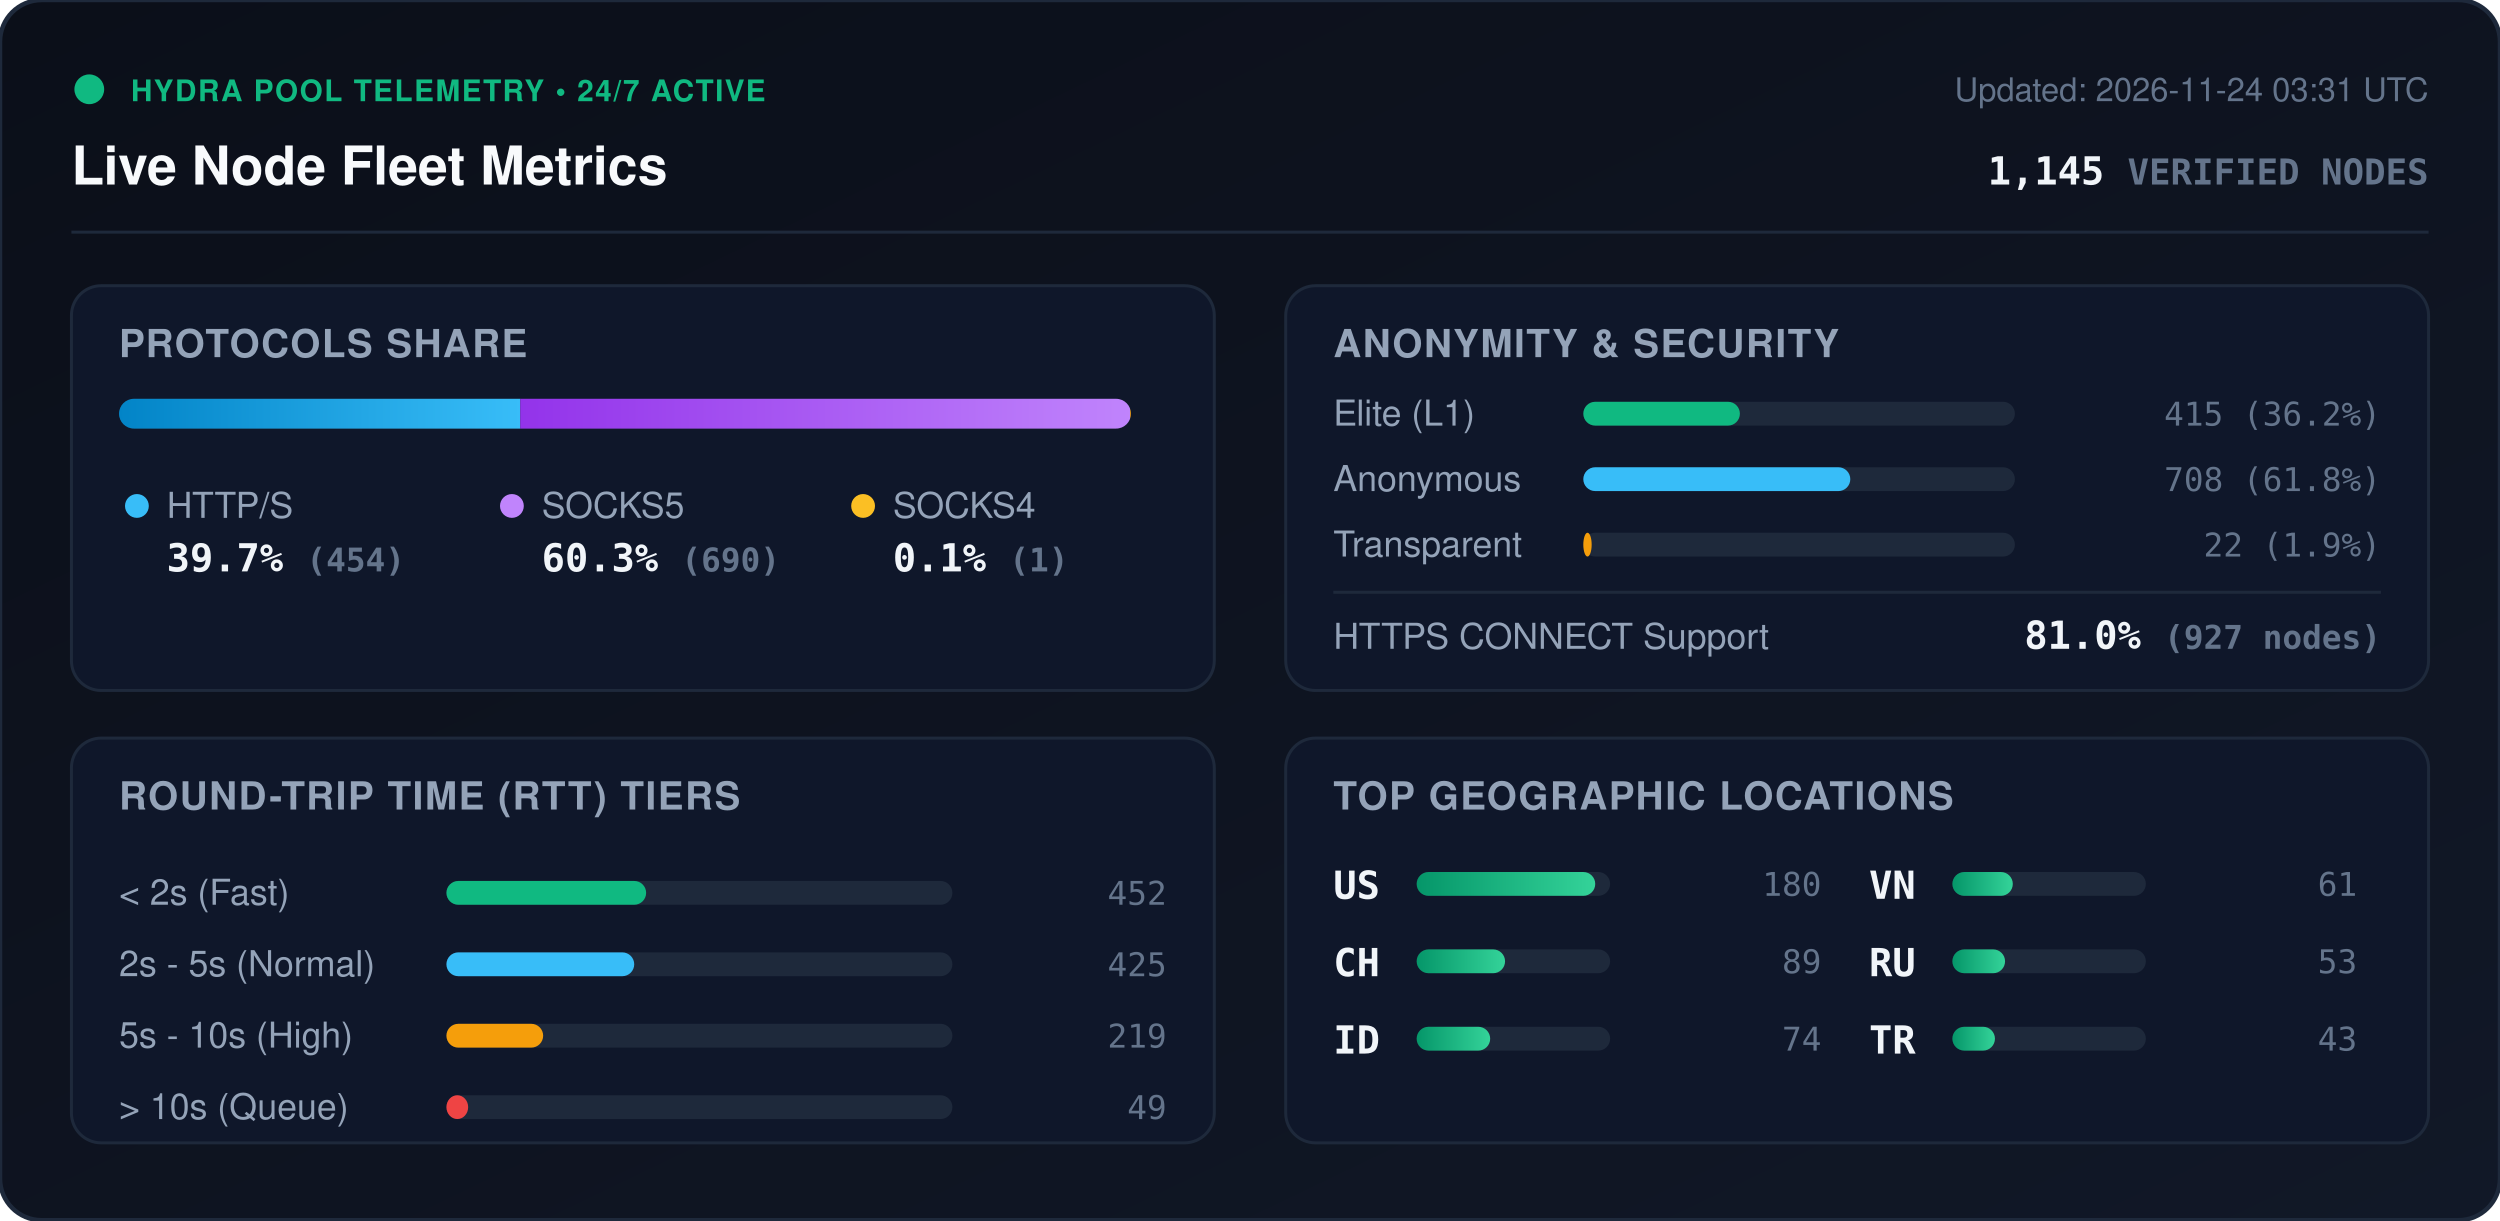
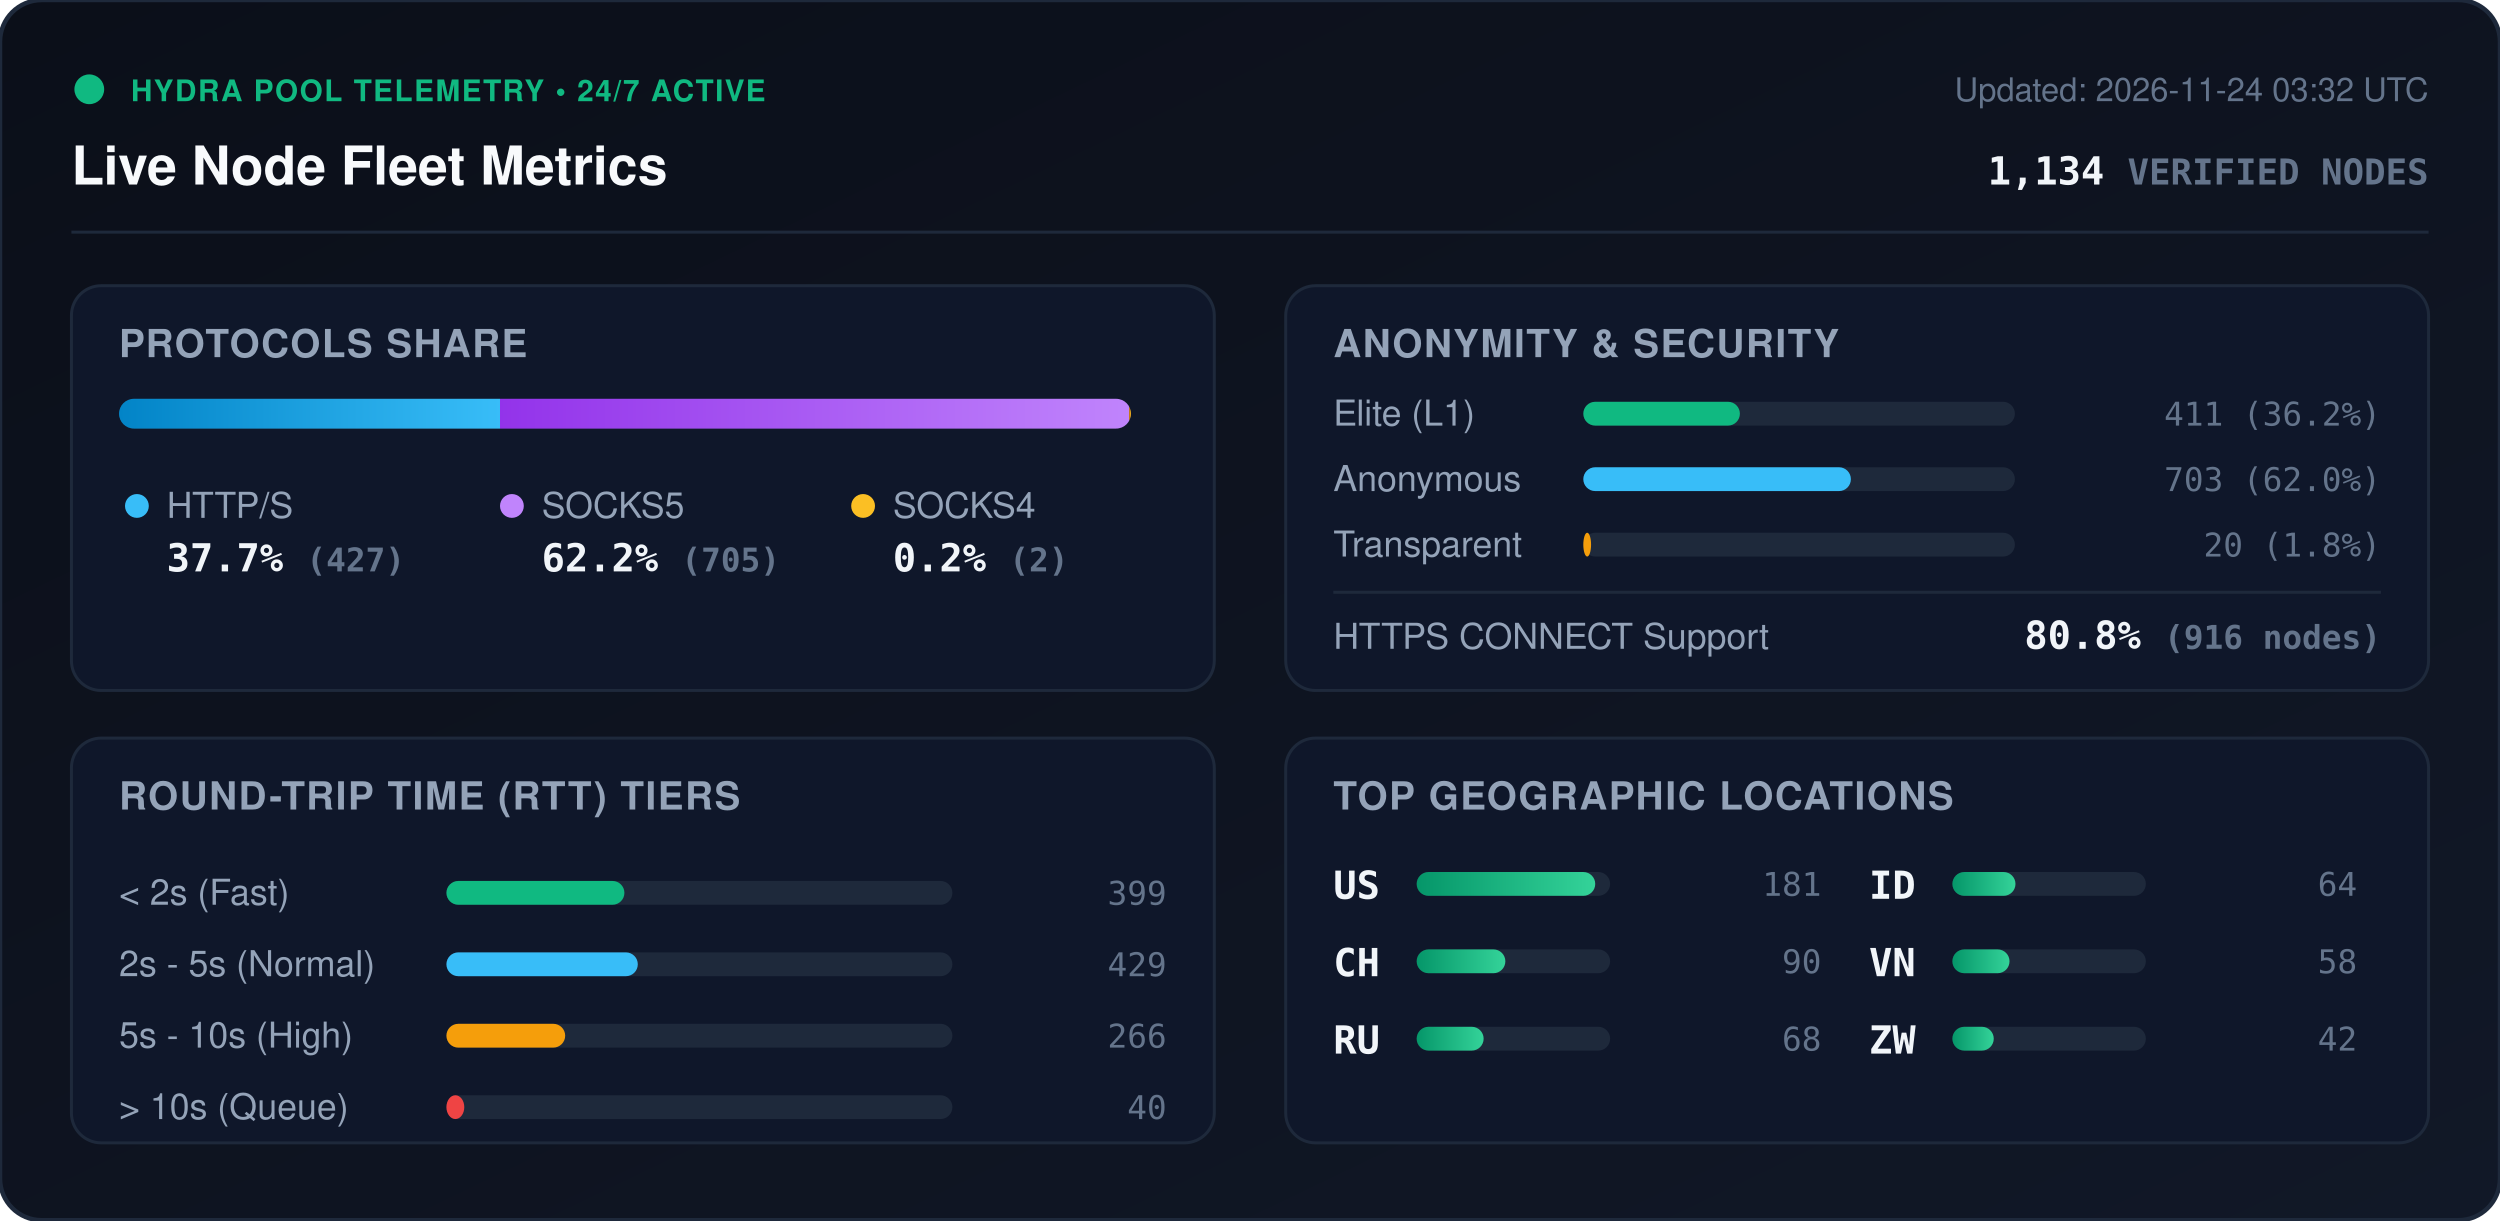
<svg xmlns="http://www.w3.org/2000/svg" viewBox="0 0 840 410" width="840" height="410" style="max-width: 100%; height: auto;">
  <defs>
    <linearGradient id="bg" x1="0%" y1="0%" x2="100%" y2="100%">
      <stop offset="0%" stop-color="#0b0f19" />
      <stop offset="100%" stop-color="#111827" />
    </linearGradient>
    <linearGradient id="bar-http" x1="0%" y1="0%" x2="100%" y2="0%">
      <stop offset="0%" stop-color="#0284c7" />
      <stop offset="100%" stop-color="#38bdf8" />
    </linearGradient>
    <linearGradient id="bar-socks5" x1="0%" y1="0%" x2="100%" y2="0%">
      <stop offset="0%" stop-color="#9333ea" />
      <stop offset="100%" stop-color="#c084fc" />
    </linearGradient>
    <linearGradient id="bar-socks4" x1="0%" y1="0%" x2="100%" y2="0%">
      <stop offset="0%" stop-color="#d97706" />
      <stop offset="100%" stop-color="#fbbf24" />
    </linearGradient>
    <linearGradient id="bar-green" x1="0%" y1="0%" x2="100%" y2="0%">
      <stop offset="0%" stop-color="#059669" />
      <stop offset="100%" stop-color="#34d399" />
    </linearGradient>
    <clipPath id="prog-track-clip">
      <rect width="340.0" height="10" rx="5" />
    </clipPath>
    <style>
      .title { font: 700 18px -apple-system, BlinkMacSystemFont, 'Segoe UI', Helvetica, Arial, sans-serif; fill: #f8fafc; }
      .sub { font: 500 11px -apple-system, BlinkMacSystemFont, 'Segoe UI', Helvetica, Arial, sans-serif; fill: #64748b; }
      .section-hdr { font: 600 13px -apple-system, BlinkMacSystemFont, 'Segoe UI', Helvetica, Arial, sans-serif; fill: #94a3b8; letter-spacing: 0.5px; }
      .metric-val { font: 700 13px -apple-system, BlinkMacSystemFont, 'Segoe UI', Helvetica, Arial, sans-serif; fill: #f1f5f9; }
      .metric-lbl { font: 500 12px -apple-system, BlinkMacSystemFont, 'Segoe UI', Helvetica, Arial, sans-serif; fill: #94a3b8; }
      .badge-txt { font: 700 10px -apple-system, BlinkMacSystemFont, 'Segoe UI', Helvetica, Arial, sans-serif; fill: #10b981; letter-spacing: 0.5px; }
      .mono { font-family: ui-monospace, SFMono-Regular, Menlo, Monaco, Consolas, monospace; }
      .pulse { animation: beacon 2s infinite ease-in-out; }
      @keyframes beacon { 0%, 100% { opacity: 1; } 50% { opacity: 0.35; } }
    </style>
  </defs>
  <rect width="840" height="410" rx="14" fill="url(#bg)" stroke="#1e293b" stroke-width="1.5" />
  <g transform="translate(24, 24)">
    <circle cx="6" cy="6" r="5" fill="#10b981" class="pulse" />
    <text x="20" y="10" class="badge-txt">HYDRA POOL TELEMETRY • 24/7 ACTIVE</text>
    <text x="0" y="38" class="title">Live Node Fleet Metrics</text>
-     <text x="792" y="10" text-anchor="end" class="sub">Updated: 2026-11-24 03:31 UTC</text>
-     <text x="792" y="38" text-anchor="end" class="metric-val mono" fill="#38bdf8">1,145 <tspan font-size="12" fill="#64748b">VERIFIED NODES</tspan>
+     <text x="792" y="10" text-anchor="end" class="sub">Updated: 2026-11-24 03:32 UTC</text>
+     <text x="792" y="38" text-anchor="end" class="metric-val mono" fill="#38bdf8">1,134 <tspan font-size="12" fill="#64748b">VERIFIED NODES</tspan>
    </text>
  </g>
  <line x1="24" y1="78" x2="816" y2="78" stroke="#1e293b" stroke-width="1" />
  <g transform="translate(24, 96)">
    <rect width="384" height="136" rx="10" fill="#0f172a" stroke="#1e293b" />
    <text x="16" y="24" class="section-hdr">PROTOCOLS SHARE</text>
    <g transform="translate(16, 38)">
      <rect width="340.0" height="10" rx="5" fill="#1e293b" />
      <g clip-path="url(#prog-track-clip)">
-         <rect x="0" width="134.8" height="10" fill="url(#bar-http)" />
-         <rect x="134.8" width="204.9" height="10" fill="url(#bar-socks5)" />
-         <rect x="339.7" width="0.3" height="10" fill="url(#bar-socks4)" />
+         <rect x="0" width="128.0" height="10" fill="url(#bar-http)" />
+         <rect x="128.0" width="211.4" height="10" fill="url(#bar-socks5)" />
+         <rect x="339.4" width="0.6" height="10" fill="url(#bar-socks4)" />
      </g>
    </g>
    <g transform="translate(16, 68)">
      <circle cx="6" cy="6" r="4" fill="#38bdf8" />
      <text x="16" y="10" class="metric-lbl">HTTP/S</text>
-       <text x="16" y="28" class="metric-val mono">39.7% <tspan font-size="11" fill="#64748b">(454)</tspan>
+       <text x="16" y="28" class="metric-val mono">37.7% <tspan font-size="11" fill="#64748b">(427)</tspan>
      </text>
      <circle cx="132" cy="6" r="4" fill="#c084fc" />
      <text x="142" y="10" class="metric-lbl">SOCKS5</text>
-       <text x="142" y="28" class="metric-val mono">60.3% <tspan font-size="11" fill="#64748b">(690)</tspan>
+       <text x="142" y="28" class="metric-val mono">62.2% <tspan font-size="11" fill="#64748b">(705)</tspan>
      </text>
      <circle cx="250" cy="6" r="4" fill="#fbbf24" />
      <text x="260" y="10" class="metric-lbl">SOCKS4</text>
-       <text x="260" y="28" class="metric-val mono">0.1% <tspan font-size="11" fill="#64748b">(1)</tspan>
+       <text x="260" y="28" class="metric-val mono">0.2% <tspan font-size="11" fill="#64748b">(2)</tspan>
      </text>
    </g>
  </g>
  <g transform="translate(432, 96)">
    <rect width="384" height="136" rx="10" fill="#0f172a" stroke="#1e293b" />
    <text x="16" y="24" class="section-hdr">ANONYMITY &amp; SECURITY</text>
    <text x="16" y="47" class="metric-lbl">Elite (L1)</text>
    <rect x="100" y="39" width="145.0" height="8" rx="4" fill="#1e293b" />
    <rect x="100" y="39" width="52.6" height="8" rx="4" fill="#10b981" />
-     <text x="368" y="47" text-anchor="end" class="mono sub" fill="#e2e8f0">415 (36.2%)</text>
+     <text x="368" y="47" text-anchor="end" class="mono sub" fill="#e2e8f0">411 (36.2%)</text>
    <text x="16" y="69" class="metric-lbl">Anonymous</text>
    <rect x="100" y="61" width="145.0" height="8" rx="4" fill="#1e293b" />
-     <rect x="100" y="61" width="89.7" height="8" rx="4" fill="#38bdf8" />
-     <text x="368" y="69" text-anchor="end" class="mono sub" fill="#e2e8f0">708 (61.8%)</text>
+     <rect x="100" y="61" width="89.9" height="8" rx="4" fill="#38bdf8" />
+     <text x="368" y="69" text-anchor="end" class="mono sub" fill="#e2e8f0">703 (62.0%)</text>
    <text x="16" y="91" class="metric-lbl">Transparent</text>
    <rect x="100" y="83" width="145.0" height="8" rx="4" fill="#1e293b" />
-     <rect x="100" y="83" width="2.8" height="8" rx="4" fill="#f59e0b" />
-     <text x="368" y="91" text-anchor="end" class="mono sub" fill="#e2e8f0">22 (1.9%)</text>
+     <rect x="100" y="83" width="2.6" height="8" rx="4" fill="#f59e0b" />
+     <text x="368" y="91" text-anchor="end" class="mono sub" fill="#e2e8f0">20 (1.8%)</text>
    <line x1="16" y1="103" x2="368" y2="103" stroke="#1e293b" stroke-width="1" />
    <text x="16" y="122" class="metric-lbl">HTTPS CONNECT Support</text>
-     <text x="368" y="122" text-anchor="end" class="metric-val mono" fill="#34d399">81.0% <tspan font-size="11" fill="#64748b">(927 nodes)</tspan>
+     <text x="368" y="122" text-anchor="end" class="metric-val mono" fill="#34d399">80.8% <tspan font-size="11" fill="#64748b">(916 nodes)</tspan>
    </text>
  </g>
  <g transform="translate(24, 248)">
    <rect width="384" height="136" rx="10" fill="#0f172a" stroke="#1e293b" />
    <text x="16" y="24" class="section-hdr">ROUND-TRIP TIME (RTT) TIERS</text>
    <g transform="translate(16, 42)">
      <text x="0" y="14" class="metric-lbl">&lt; 2s (Fast)</text>
      <rect x="110" y="6" width="170" height="8" rx="4" fill="#1e293b" />
-       <rect x="110" y="6" width="67.1" height="8" rx="4" fill="#10b981" />
-       <text x="352" y="14" text-anchor="end" class="mono sub">452</text>
+       <rect x="110" y="6" width="59.8" height="8" rx="4" fill="#10b981" />
+       <text x="352" y="14" text-anchor="end" class="mono sub">399</text>
      <text x="0" y="38" class="metric-lbl">2s - 5s (Normal)</text>
      <rect x="110" y="30" width="170" height="8" rx="4" fill="#1e293b" />
-       <rect x="110" y="30" width="63.1" height="8" rx="4" fill="#38bdf8" />
-       <text x="352" y="38" text-anchor="end" class="mono sub">425</text>
+       <rect x="110" y="30" width="64.3" height="8" rx="4" fill="#38bdf8" />
+       <text x="352" y="38" text-anchor="end" class="mono sub">429</text>
      <text x="0" y="62" class="metric-lbl">5s - 10s (High)</text>
      <rect x="110" y="54" width="170" height="8" rx="4" fill="#1e293b" />
-       <rect x="110" y="54" width="32.5" height="8" rx="4" fill="#f59e0b" />
-       <text x="352" y="62" text-anchor="end" class="mono sub">219</text>
+       <rect x="110" y="54" width="39.9" height="8" rx="4" fill="#f59e0b" />
+       <text x="352" y="62" text-anchor="end" class="mono sub">266</text>
      <text x="0" y="86" class="metric-lbl">&gt; 10s (Queue)</text>
      <rect x="110" y="78" width="170" height="8" rx="4" fill="#1e293b" />
-       <rect x="110" y="78" width="7.3" height="8" rx="4" fill="#ef4444" />
-       <text x="352" y="86" text-anchor="end" class="mono sub">49</text>
+       <rect x="110" y="78" width="6.0" height="8" rx="4" fill="#ef4444" />
+       <text x="352" y="86" text-anchor="end" class="mono sub">40</text>
    </g>
  </g>
  <g transform="translate(432, 248)">
    <rect width="384" height="136" rx="10" fill="#0f172a" stroke="#1e293b" />
    <text x="16" y="24" class="section-hdr">TOP GEOGRAPHIC LOCATIONS</text>
    <g transform="translate(16, 42)">
      <g transform="translate(0, 0)">
        <text x="0" y="12" class="mono metric-val" font-size="12">US</text>
        <rect x="28" y="3" width="65" height="8" rx="4" fill="#1e293b" />
        <rect x="28" y="3" width="60.0" height="8" rx="4" fill="url(#bar-green)" />
-         <text x="164" y="11" text-anchor="end" class="mono sub">180</text>
+         <text x="164" y="11" text-anchor="end" class="mono sub">181</text>
      </g>
      <g transform="translate(0, 26)">
        <text x="0" y="12" class="mono metric-val" font-size="12">CH</text>
        <rect x="28" y="3" width="65" height="8" rx="4" fill="#1e293b" />
-         <rect x="28" y="3" width="29.7" height="8" rx="4" fill="url(#bar-green)" />
-         <text x="164" y="11" text-anchor="end" class="mono sub">89</text>
+         <rect x="28" y="3" width="29.8" height="8" rx="4" fill="url(#bar-green)" />
+         <text x="164" y="11" text-anchor="end" class="mono sub">90</text>
      </g>
      <g transform="translate(0, 52)">
+         <text x="0" y="12" class="mono metric-val" font-size="12">RU</text>
+         <rect x="28" y="3" width="65" height="8" rx="4" fill="#1e293b" />
+         <rect x="28" y="3" width="22.5" height="8" rx="4" fill="url(#bar-green)" />
+         <text x="164" y="11" text-anchor="end" class="mono sub">68</text>
+       </g>
+       <g transform="translate(180, 0)">
        <text x="0" y="12" class="mono metric-val" font-size="12">ID</text>
        <rect x="28" y="3" width="65" height="8" rx="4" fill="#1e293b" />
-         <rect x="28" y="3" width="24.7" height="8" rx="4" fill="url(#bar-green)" />
-         <text x="164" y="11" text-anchor="end" class="mono sub">74</text>
+         <rect x="28" y="3" width="21.2" height="8" rx="4" fill="url(#bar-green)" />
+         <text x="164" y="11" text-anchor="end" class="mono sub">64</text>
      </g>
-       <g transform="translate(180, 0)">
+       <g transform="translate(180, 26)">
        <text x="0" y="12" class="mono metric-val" font-size="12">VN</text>
        <rect x="28" y="3" width="65" height="8" rx="4" fill="#1e293b" />
-         <rect x="28" y="3" width="20.3" height="8" rx="4" fill="url(#bar-green)" />
-         <text x="164" y="11" text-anchor="end" class="mono sub">61</text>
-       </g>
-       <g transform="translate(180, 26)">
-         <text x="0" y="12" class="mono metric-val" font-size="12">RU</text>
-         <rect x="28" y="3" width="65" height="8" rx="4" fill="#1e293b" />
-         <rect x="28" y="3" width="17.7" height="8" rx="4" fill="url(#bar-green)" />
-         <text x="164" y="11" text-anchor="end" class="mono sub">53</text>
+         <rect x="28" y="3" width="19.2" height="8" rx="4" fill="url(#bar-green)" />
+         <text x="164" y="11" text-anchor="end" class="mono sub">58</text>
      </g>
      <g transform="translate(180, 52)">
-         <text x="0" y="12" class="mono metric-val" font-size="12">TR</text>
+         <text x="0" y="12" class="mono metric-val" font-size="12">ZW</text>
        <rect x="28" y="3" width="65" height="8" rx="4" fill="#1e293b" />
-         <rect x="28" y="3" width="14.3" height="8" rx="4" fill="url(#bar-green)" />
-         <text x="164" y="11" text-anchor="end" class="mono sub">43</text>
+         <rect x="28" y="3" width="13.9" height="8" rx="4" fill="url(#bar-green)" />
+         <text x="164" y="11" text-anchor="end" class="mono sub">42</text>
      </g>
    </g>
  </g>
</svg>
